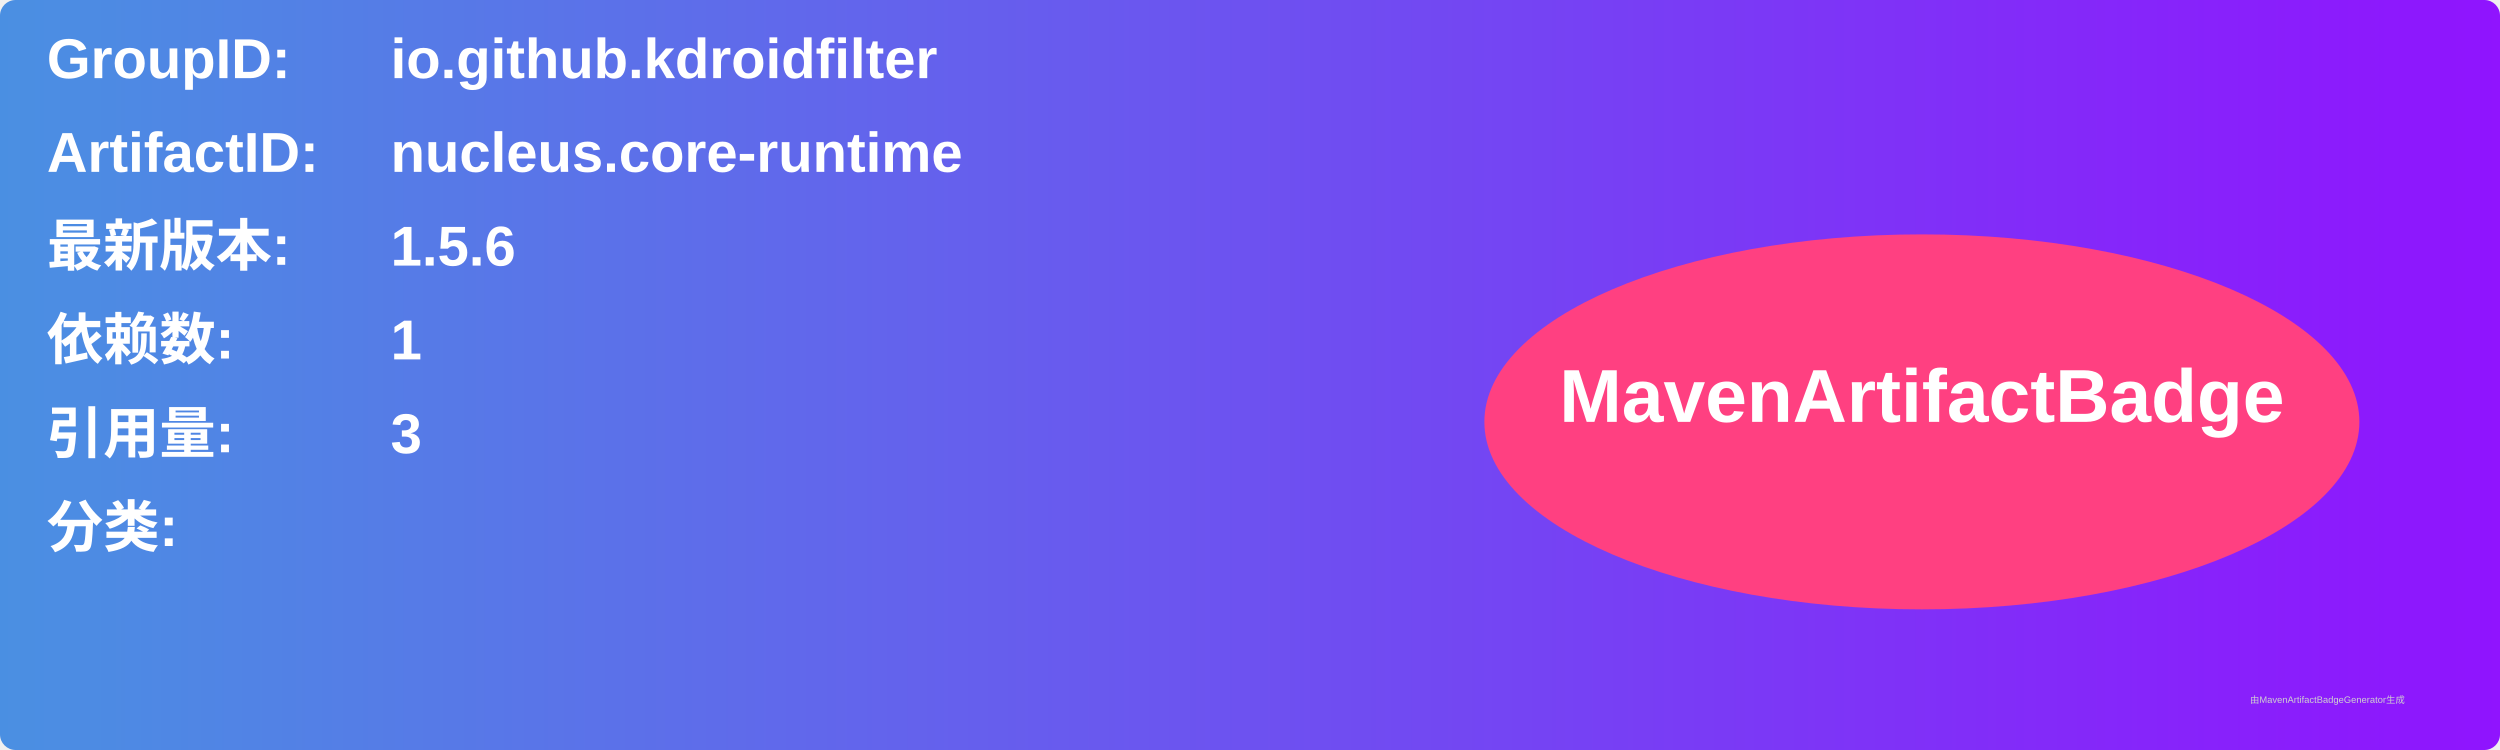
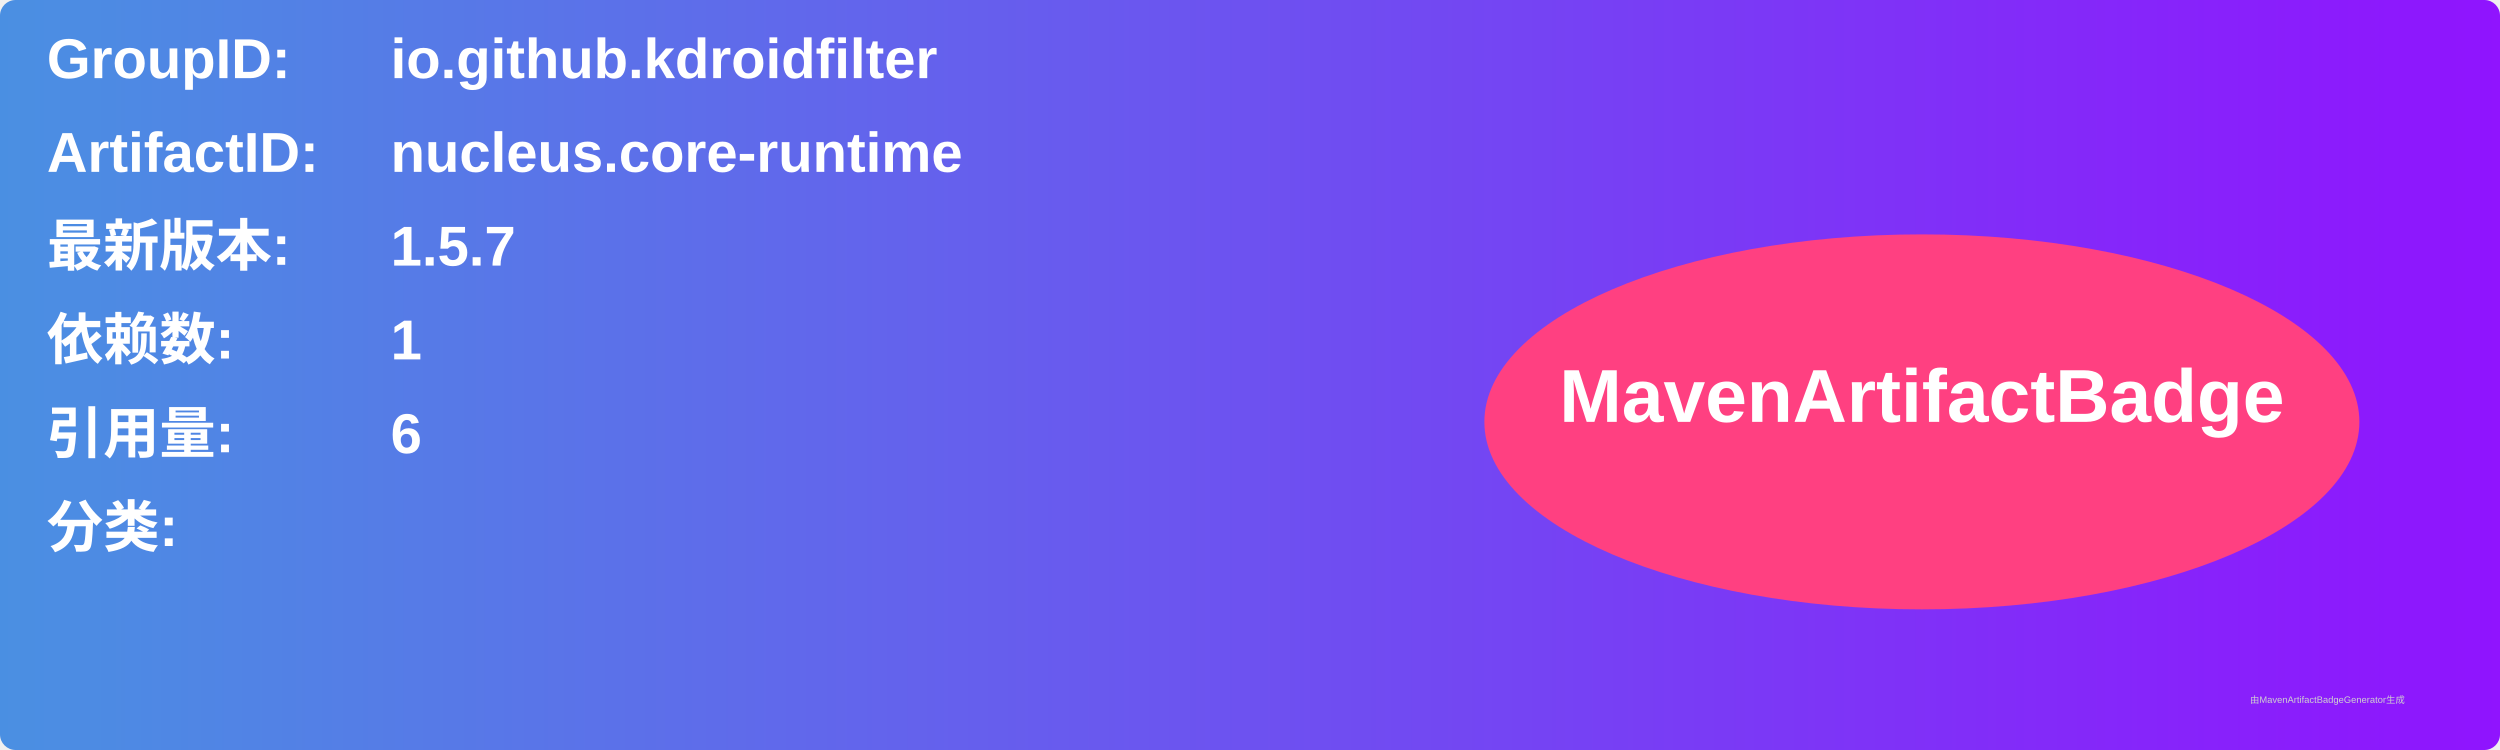
<svg xmlns="http://www.w3.org/2000/svg" width="800" height="240" viewBox="0 0 800 240">
  <linearGradient id="grad" x1="0%" y1="0%" x2="100%" y2="0%">
    <stop offset="0%" stop-color="#4a90e2" />
    <stop offset="100%" stop-color="#9013fe" />
  </linearGradient>
  <rect width="100%" height="100%" rx="5" ry="5" fill="url(#grad)" />
  <g transform="translate(15, 15)">
    <text x="0" y="10" font-family="Arial" font-size="18" fill="white" font-weight="bold" width="260">GroupID:</text>
    <text x="110" y="10" font-family="Arial" font-size="18" fill="white" font-weight="bold" width="460">io.github.kdroidfilter</text>
    <text x="0" y="40" font-family="Arial" font-size="18" fill="white" font-weight="bold" width="260">ArtifactID:</text>
    <text x="110" y="40" font-family="Arial" font-size="18" fill="white" font-weight="bold" width="460">nucleus.core-runtime</text>
    <text x="0" y="70" font-family="Arial" font-size="18" fill="white" font-weight="bold">最新版本:</text>
    <text x="110" y="70" font-family="Arial" font-size="18" fill="white" font-weight="bold">
-       <tspan font-weight="bold">1.5.6</tspan>
+       <tspan font-weight="bold">1.5.7</tspan>
    </text>
    <text x="0" y="100" font-family="Arial" font-size="18" fill="white" font-weight="bold">依赖数: </text>
    <text x="110" y="100" font-family="Arial" font-size="18" fill="white">
      <tspan font-weight="bold">1</tspan>
    </text>
    <text x="0" y="130" font-family="Arial" font-size="18" fill="white" font-weight="bold">引用量: </text>
    <text x="110" y="130" font-family="Arial" font-size="18" fill="white">
-       <tspan font-weight="bold">3</tspan>
+       <tspan font-weight="bold">6</tspan>
    </text>
    <text x="0" y="160" font-family="Arial" font-size="18" fill="white" font-weight="bold">分类:</text>
    <text x="10" y="190" font-family="Arial" font-size="10" fill="white">
      <tspan font-weight="bold" />
    </text>
    <ellipse cx="600" cy="120" rx="140" ry="60" fill="#ff4081" />
    <text x="600" y="120" text-anchor="middle" font-family="Arial" font-size="24" fill="white" font-weight="bold">MavenArtifactBadge</text>
  </g>
  <text x="720" y="225" font-family="Arial" font-size="3" fill="#d0d0d0">由MavenArtifactBadgeGenerator生成</text>
</svg>
